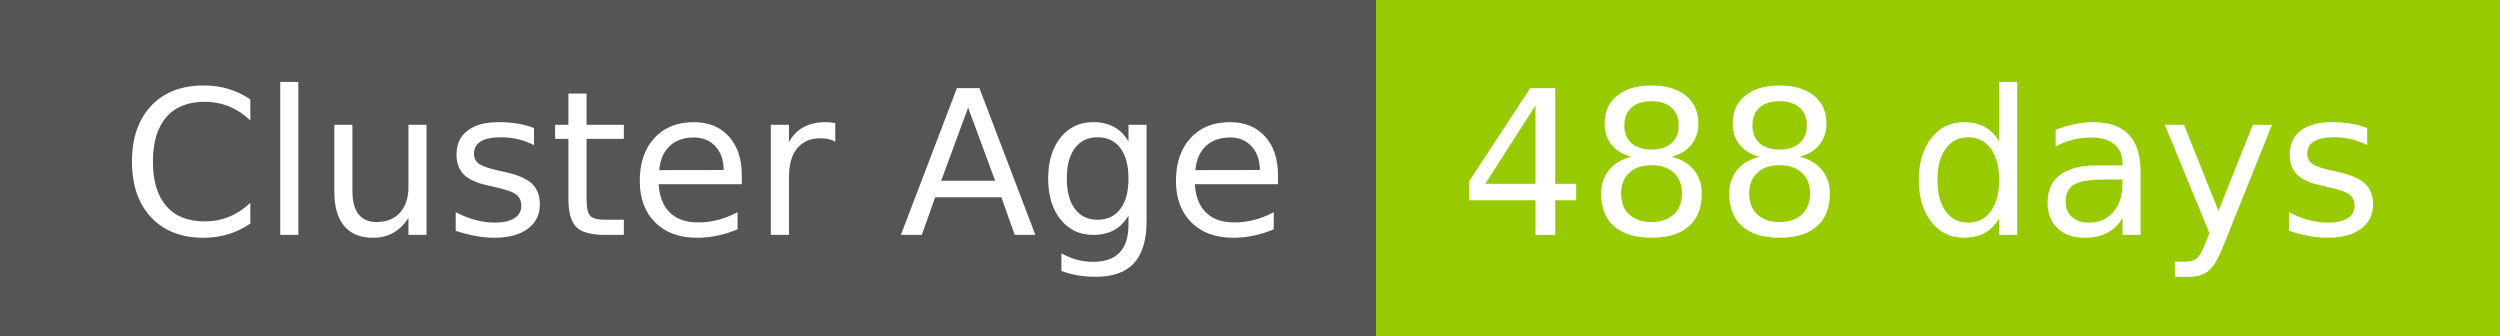
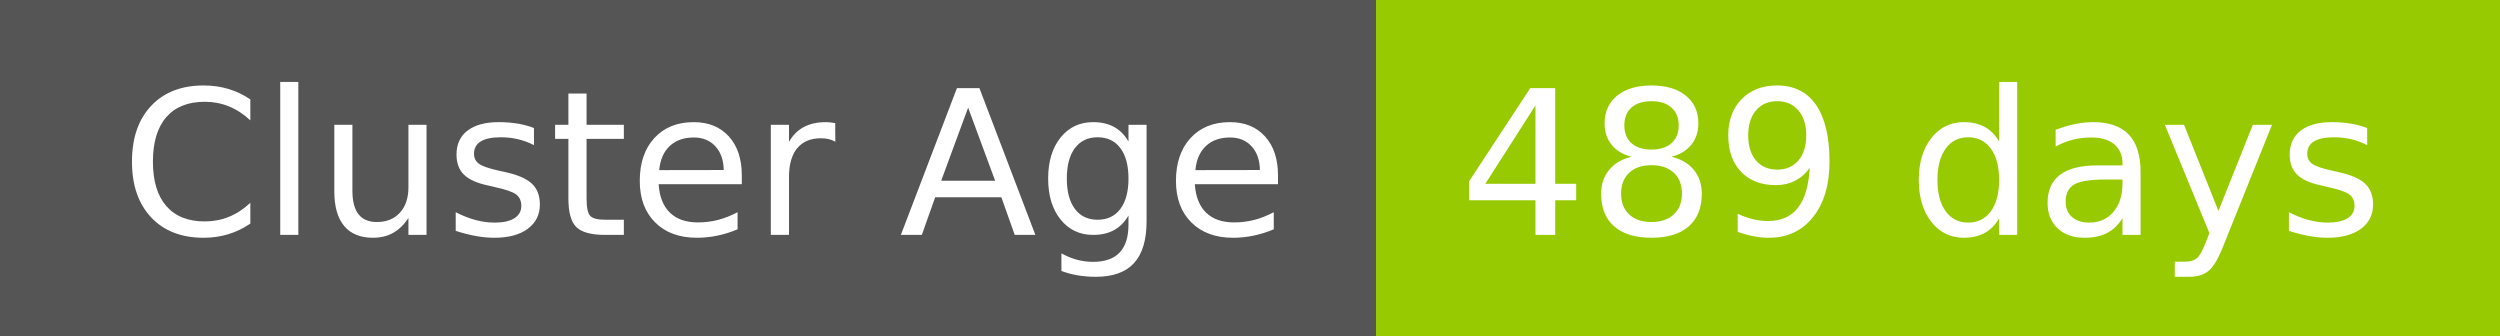
- <svg xmlns="http://www.w3.org/2000/svg" width="149" height="20" role="img" aria-label="Cluster Age: 488 days">
+ <svg xmlns="http://www.w3.org/2000/svg" width="149" height="20" role="img" aria-label="Cluster Age: 489 days">
  <g shape-rendering="crispEdges">
    <rect width="82" height="20" fill="#555" />
    <rect x="82" width="67" height="20" fill="#97ca00" />
  </g>
  <g fill="#fff" text-anchor="middle" font-family="Verdana,Geneva,DejaVu Sans,sans-serif" text-rendering="geometricPrecision" font-size="120">
    <text x="420" y="140" transform="scale(.1)" fill="#fff" textLength="694">Cluster Age</text>
-     <text x="1145" y="140" transform="scale(.1)" fill="#fff" textLength="551">488 days</text>
+     <text x="1145" y="140" transform="scale(.1)" fill="#fff" textLength="551">489 days</text>
  </g>
</svg>
